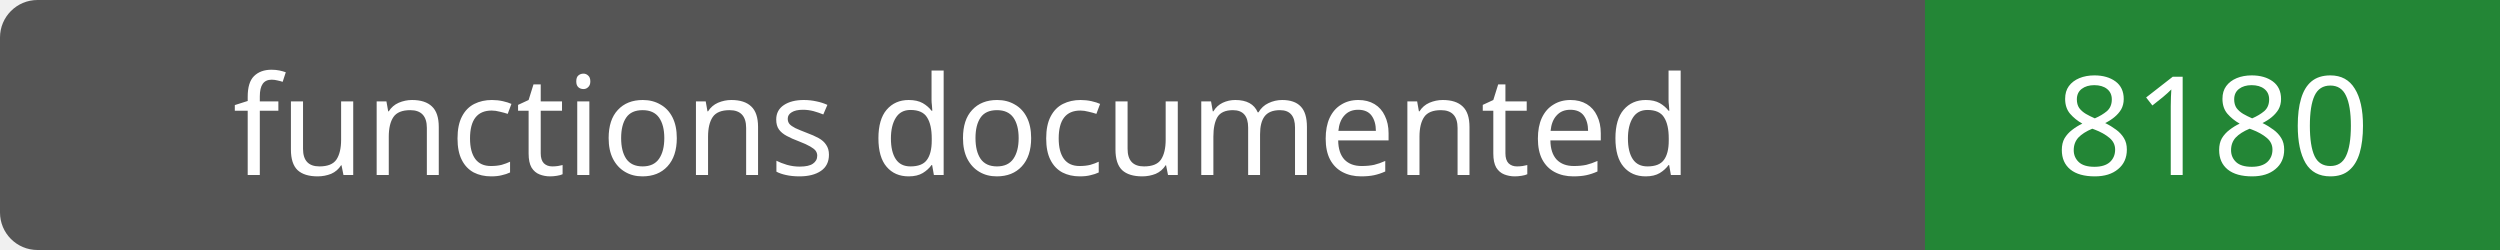
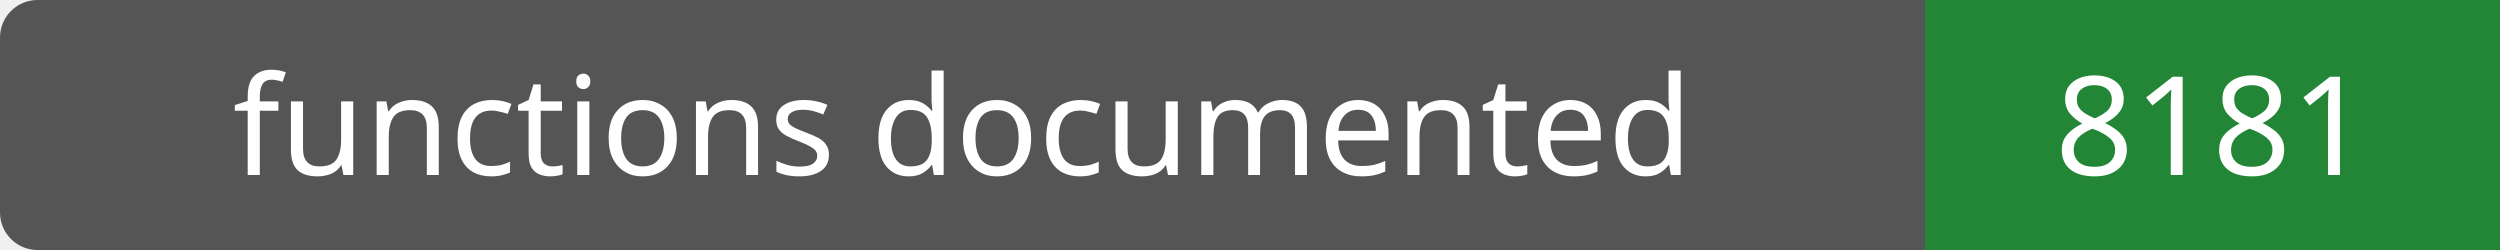
- <svg xmlns="http://www.w3.org/2000/svg" width="200" height="20" role="img" aria-label="functions documented: 8180">
+ <svg xmlns="http://www.w3.org/2000/svg" width="200" height="20" role="img" aria-label="functions documented: 8181">
  <rect width="200" height="20" rx="3" fill="#555" />
  <path fill="#238636" d="M154 0h46v20H154z" />
  <g fill="#fff" text-anchor="middle" font-family="Verdana,sans-serif" font-size="11">
    <text x="77.0" y="14">functions documented</text>
-     <text x="177.0" y="14">8180</text>
+     <text x="177.0" y="14">8181</text>
  </g>
</svg>
